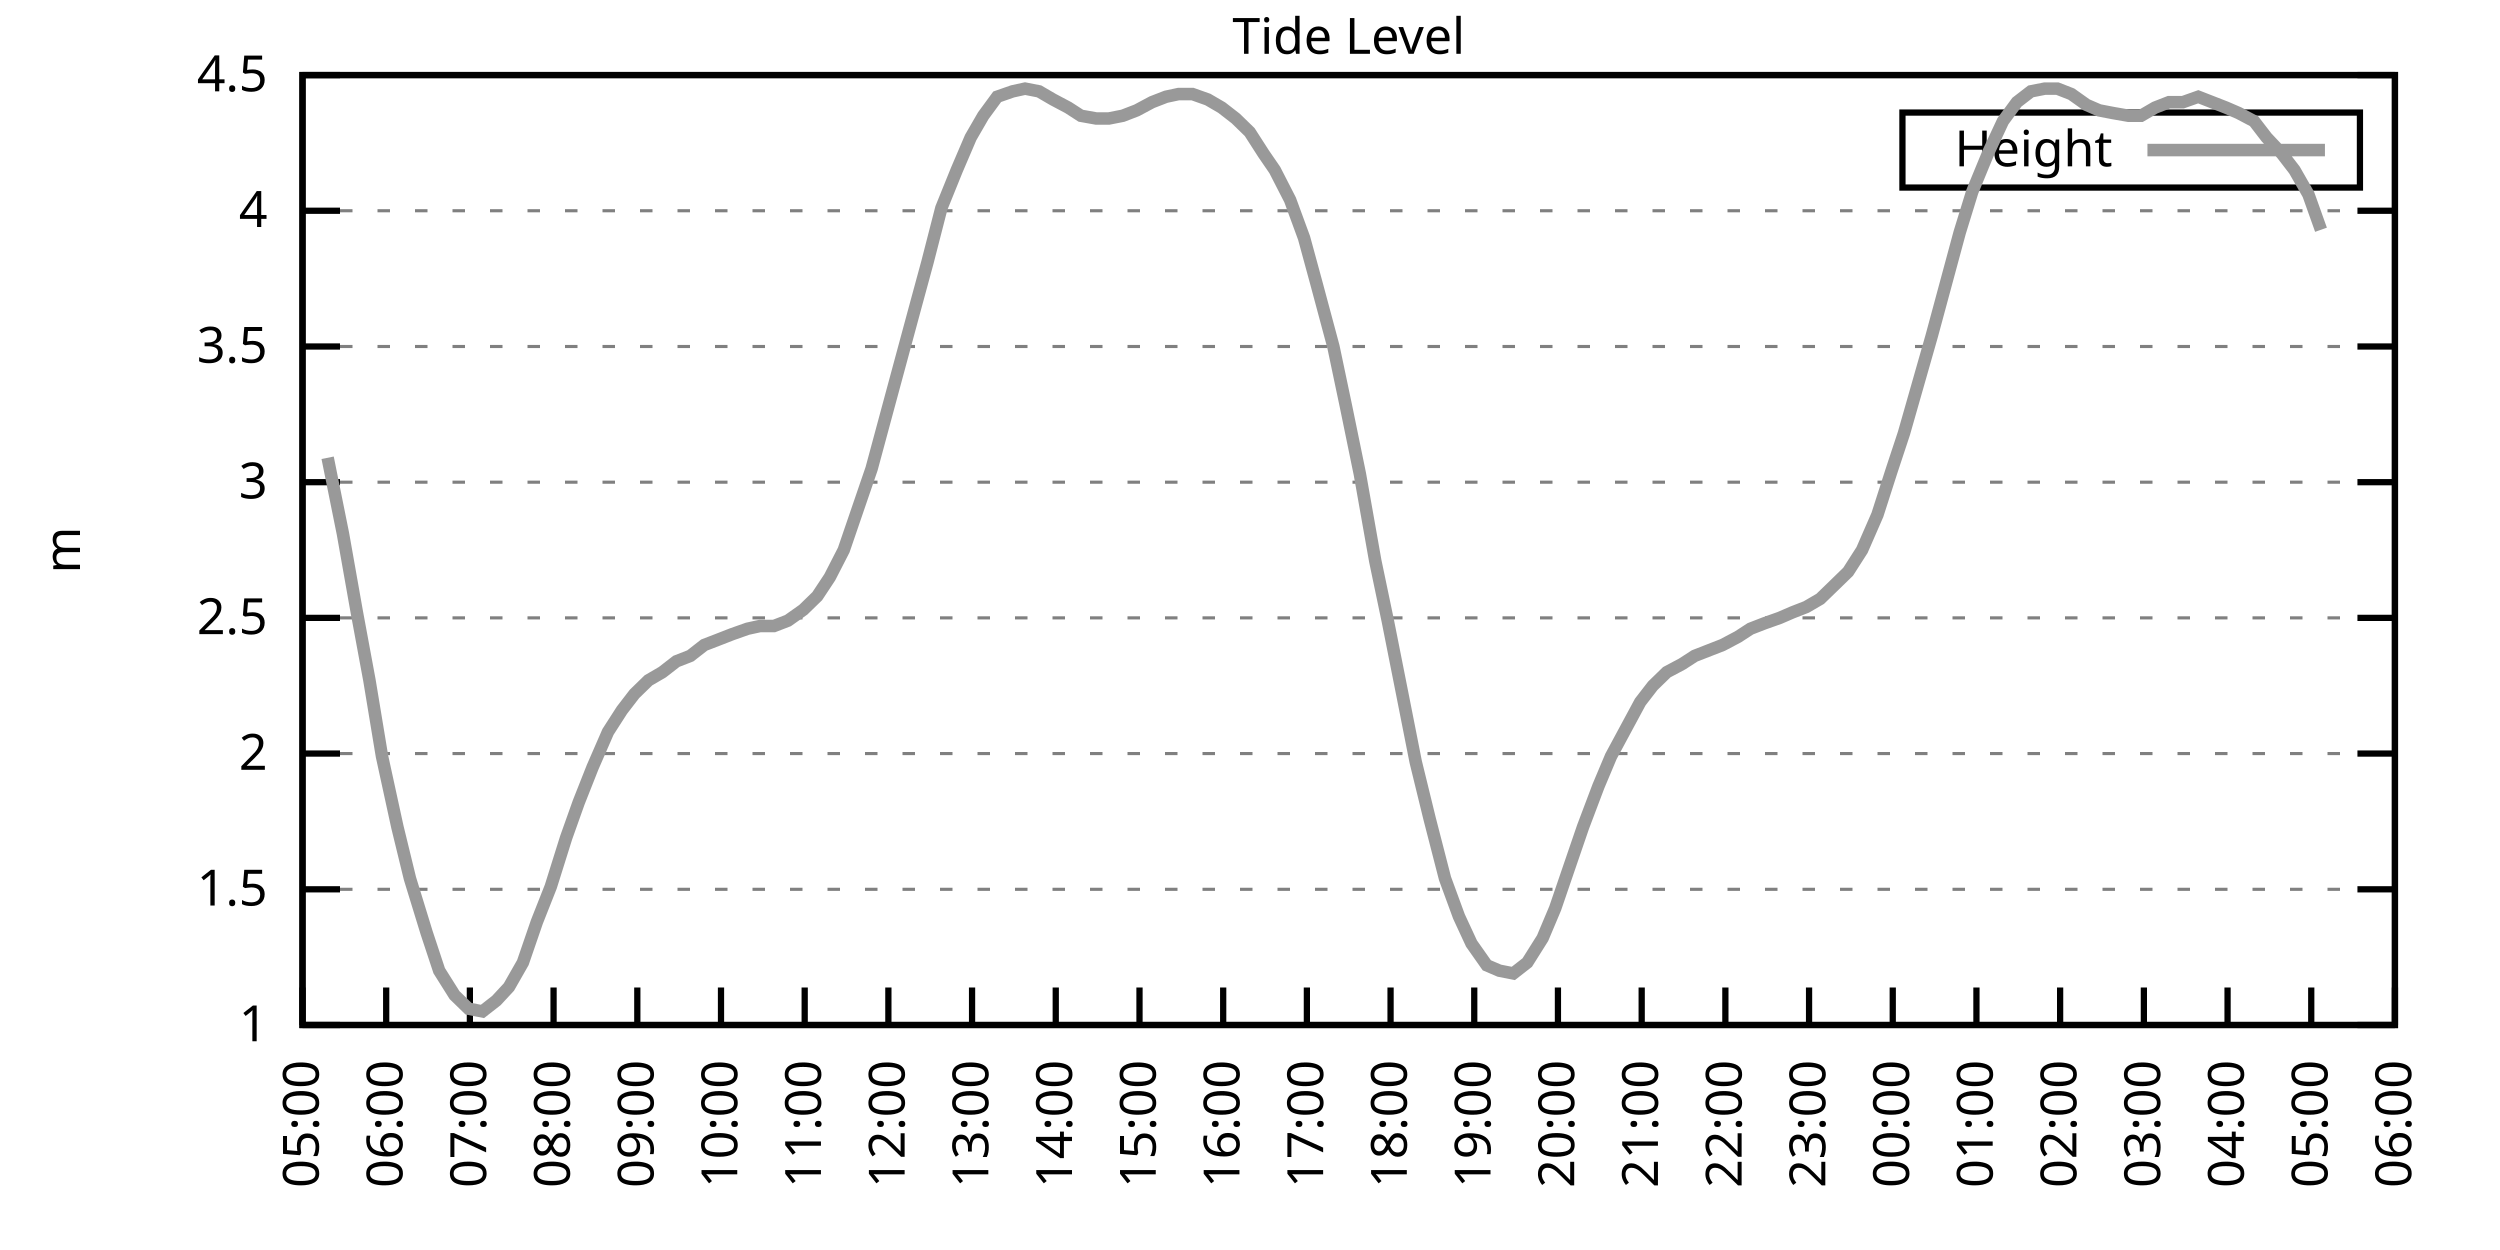
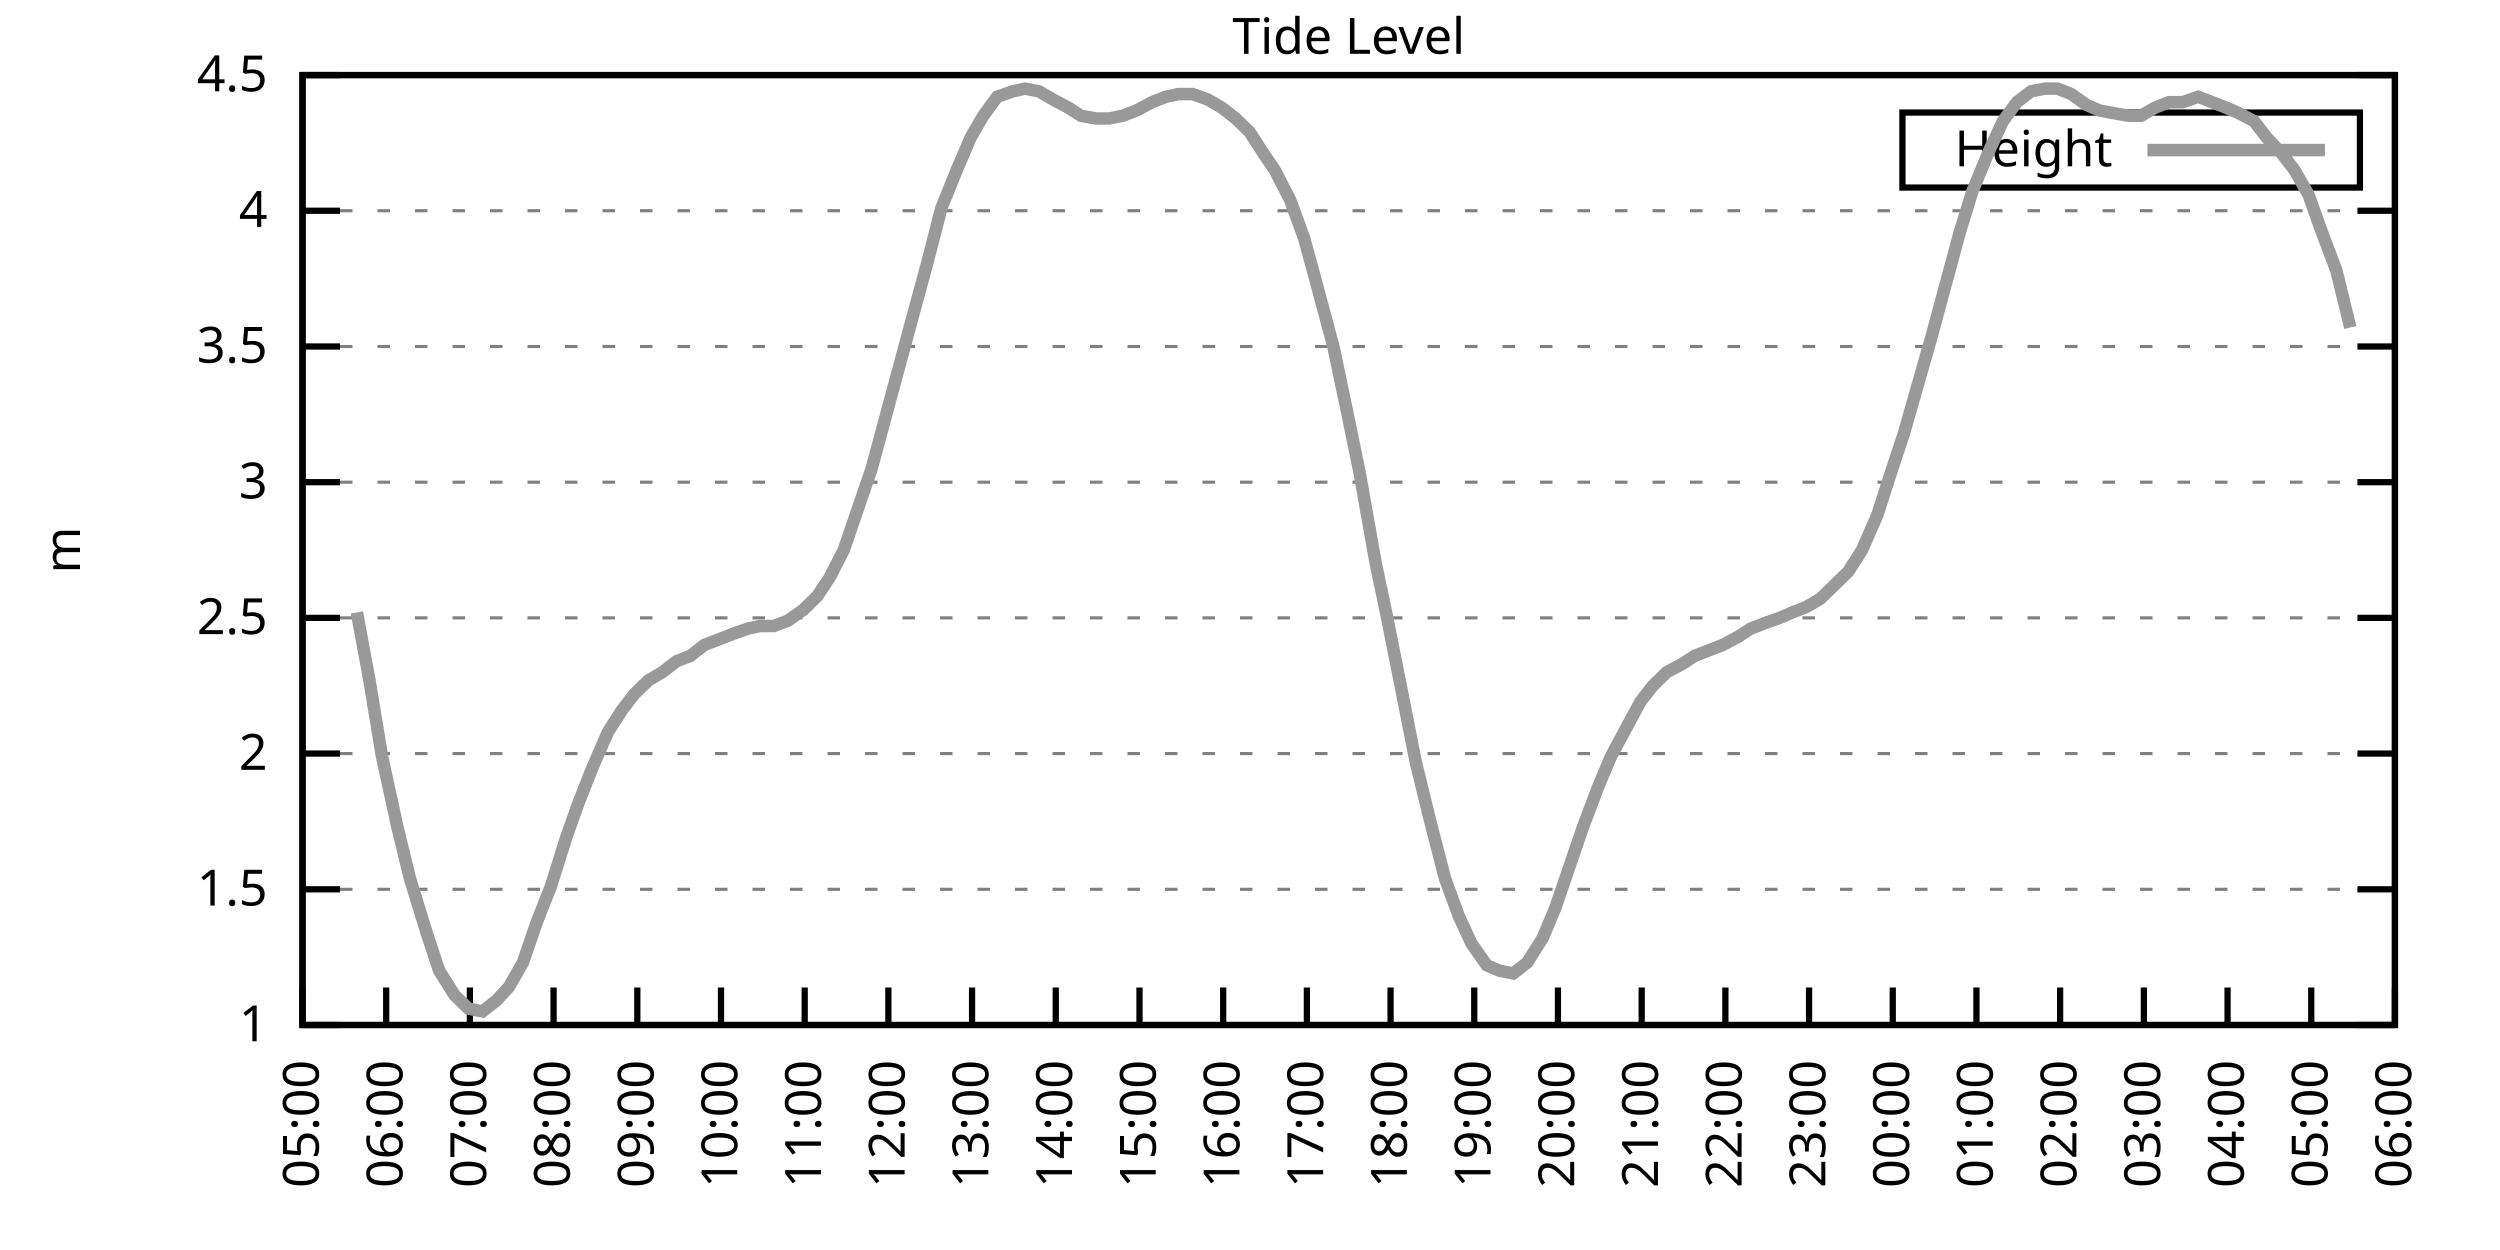
<svg xmlns="http://www.w3.org/2000/svg" xmlns:xlink="http://www.w3.org/1999/xlink" width="400" height="200" viewBox="0 0 400 200">
  <g id="gnuplot_canvas">
    <rect x="0" y="0" width="400" height="200" fill="none" />
    <defs>
      <circle id="gpDot" r="0.5" stroke-width="0.5" stroke="currentColor" />
      <path id="gpPt0" stroke-width="0.333" stroke="currentColor" d="M-1,0 h2 M0,-1 v2" />
      <path id="gpPt1" stroke-width="0.333" stroke="currentColor" d="M-1,-1 L1,1 M1,-1 L-1,1" />
      <path id="gpPt2" stroke-width="0.333" stroke="currentColor" d="M-1,0 L1,0 M0,-1 L0,1 M-1,-1 L1,1 M-1,1 L1,-1" />
      <rect id="gpPt3" stroke-width="0.333" stroke="currentColor" x="-1" y="-1" width="2" height="2" />
      <rect id="gpPt4" stroke-width="0.333" stroke="currentColor" fill="currentColor" x="-1" y="-1" width="2" height="2" />
      <circle id="gpPt5" stroke-width="0.333" stroke="currentColor" cx="0" cy="0" r="1" />
      <use xlink:href="#gpPt5" id="gpPt6" fill="currentColor" stroke="none" />
      <path id="gpPt7" stroke-width="0.333" stroke="currentColor" d="M0,-1.33 L-1.33,0.67 L1.33,0.67 z" />
      <use xlink:href="#gpPt7" id="gpPt8" fill="currentColor" stroke="none" />
      <use xlink:href="#gpPt7" id="gpPt9" stroke="currentColor" transform="rotate(180)" />
      <use xlink:href="#gpPt9" id="gpPt10" fill="currentColor" stroke="none" />
      <use xlink:href="#gpPt3" id="gpPt11" stroke="currentColor" transform="rotate(45)" />
      <use xlink:href="#gpPt11" id="gpPt12" fill="currentColor" stroke="none" />
      <path id="gpPt13" stroke-width="0.333" stroke="currentColor" d="M0,1.330 L1.265,0.411 L0.782,-1.067 L-0.782,-1.076 L-1.265,0.411 z" />
      <use xlink:href="#gpPt13" id="gpPt14" fill="currentColor" stroke="none" />
      <filter id="textbox" filterUnits="objectBoundingBox" x="0" y="0" height="1" width="1">
        <feFlood flood-color="white" flood-opacity="1" result="bgnd" />
        <feComposite in="SourceGraphic" in2="bgnd" operator="atop" />
      </filter>
      <filter id="greybox" filterUnits="objectBoundingBox" x="0" y="0" height="1" width="1">
        <feFlood flood-color="lightgrey" flood-opacity="1" result="grey" />
        <feComposite in="SourceGraphic" in2="grey" operator="atop" />
      </filter>
    </defs>
    <g fill="none" color="white" stroke="currentColor" stroke-width="1.00" stroke-linecap="butt" stroke-linejoin="miter">
</g>
    <g fill="none" color="black" stroke="currentColor" stroke-width="1.00" stroke-linecap="butt" stroke-linejoin="miter">
      <g stroke="none" shape-rendering="crispEdges">
        <polygon fill="rgb(255, 255, 255)" points="48.40,164.00 383.18,164.00 383.18,12.02 48.40,12.02 " />
      </g>
    </g>
    <g fill="none" color="black" stroke="currentColor" stroke-width="1.00" stroke-linecap="butt" stroke-linejoin="miter">
</g>
    <g fill="none" color="black" stroke="black" stroke-width="0.50" stroke-linecap="butt" stroke-linejoin="miter">
</g>
    <g fill="none" color="gray" stroke="currentColor" stroke-width="0.50" stroke-linecap="butt" stroke-linejoin="miter">
      <path stroke="gray" stroke-dasharray="2,4" class="gridline" d="M48.40,164.00 L383.19,164.00  " />
    </g>
    <g fill="none" color="gray" stroke="gray" stroke-width="1.00" stroke-linecap="butt" stroke-linejoin="miter">
</g>
    <g fill="none" color="black" stroke="currentColor" stroke-width="1.00" stroke-linecap="butt" stroke-linejoin="miter">
      <path stroke="black" d="M48.40,164.00 L54.40,164.00 M383.19,164.00 L377.19,164.00  " />
      <g transform="translate(42.80,166.60)" stroke="none" fill="black" font-family="Sans" font-size="8.00" text-anchor="end">
        <text>
          <tspan font-family="Sans"> 1</tspan>
        </text>
      </g>
    </g>
    <g fill="none" color="black" stroke="currentColor" stroke-width="1.00" stroke-linecap="butt" stroke-linejoin="miter">
</g>
    <g fill="none" color="black" stroke="black" stroke-width="0.50" stroke-linecap="butt" stroke-linejoin="miter">
</g>
    <g fill="none" color="gray" stroke="currentColor" stroke-width="0.50" stroke-linecap="butt" stroke-linejoin="miter">
      <path stroke="gray" stroke-dasharray="2,4" class="gridline" d="M48.40,142.29 L383.19,142.29  " />
    </g>
    <g fill="none" color="gray" stroke="gray" stroke-width="1.00" stroke-linecap="butt" stroke-linejoin="miter">
</g>
    <g fill="none" color="black" stroke="currentColor" stroke-width="1.00" stroke-linecap="butt" stroke-linejoin="miter">
      <path stroke="black" d="M48.40,142.29 L54.40,142.29 M383.19,142.29 L377.19,142.29  " />
      <g transform="translate(42.80,144.89)" stroke="none" fill="black" font-family="Sans" font-size="8.00" text-anchor="end">
        <text>
          <tspan font-family="Sans"> 1.5</tspan>
        </text>
      </g>
    </g>
    <g fill="none" color="black" stroke="currentColor" stroke-width="1.00" stroke-linecap="butt" stroke-linejoin="miter">
</g>
    <g fill="none" color="black" stroke="black" stroke-width="0.50" stroke-linecap="butt" stroke-linejoin="miter">
</g>
    <g fill="none" color="gray" stroke="currentColor" stroke-width="0.50" stroke-linecap="butt" stroke-linejoin="miter">
      <path stroke="gray" stroke-dasharray="2,4" class="gridline" d="M48.40,120.57 L383.19,120.57  " />
    </g>
    <g fill="none" color="gray" stroke="gray" stroke-width="1.00" stroke-linecap="butt" stroke-linejoin="miter">
</g>
    <g fill="none" color="black" stroke="currentColor" stroke-width="1.00" stroke-linecap="butt" stroke-linejoin="miter">
      <path stroke="black" d="M48.40,120.57 L54.40,120.57 M383.19,120.57 L377.19,120.57  " />
      <g transform="translate(42.80,123.17)" stroke="none" fill="black" font-family="Sans" font-size="8.00" text-anchor="end">
        <text>
          <tspan font-family="Sans"> 2</tspan>
        </text>
      </g>
    </g>
    <g fill="none" color="black" stroke="currentColor" stroke-width="1.00" stroke-linecap="butt" stroke-linejoin="miter">
</g>
    <g fill="none" color="black" stroke="black" stroke-width="0.50" stroke-linecap="butt" stroke-linejoin="miter">
</g>
    <g fill="none" color="gray" stroke="currentColor" stroke-width="0.50" stroke-linecap="butt" stroke-linejoin="miter">
      <path stroke="gray" stroke-dasharray="2,4" class="gridline" d="M48.40,98.86 L383.19,98.86  " />
    </g>
    <g fill="none" color="gray" stroke="gray" stroke-width="1.00" stroke-linecap="butt" stroke-linejoin="miter">
</g>
    <g fill="none" color="black" stroke="currentColor" stroke-width="1.00" stroke-linecap="butt" stroke-linejoin="miter">
      <path stroke="black" d="M48.40,98.86 L54.40,98.86 M383.19,98.86 L377.19,98.86  " />
      <g transform="translate(42.80,101.46)" stroke="none" fill="black" font-family="Sans" font-size="8.00" text-anchor="end">
        <text>
          <tspan font-family="Sans"> 2.5</tspan>
        </text>
      </g>
    </g>
    <g fill="none" color="black" stroke="currentColor" stroke-width="1.00" stroke-linecap="butt" stroke-linejoin="miter">
</g>
    <g fill="none" color="black" stroke="black" stroke-width="0.50" stroke-linecap="butt" stroke-linejoin="miter">
</g>
    <g fill="none" color="gray" stroke="currentColor" stroke-width="0.50" stroke-linecap="butt" stroke-linejoin="miter">
      <path stroke="gray" stroke-dasharray="2,4" class="gridline" d="M48.40,77.15 L383.19,77.15  " />
    </g>
    <g fill="none" color="gray" stroke="gray" stroke-width="1.00" stroke-linecap="butt" stroke-linejoin="miter">
</g>
    <g fill="none" color="black" stroke="currentColor" stroke-width="1.00" stroke-linecap="butt" stroke-linejoin="miter">
      <path stroke="black" d="M48.40,77.15 L54.40,77.15 M383.19,77.15 L377.19,77.15  " />
      <g transform="translate(42.80,79.75)" stroke="none" fill="black" font-family="Sans" font-size="8.00" text-anchor="end">
        <text>
          <tspan font-family="Sans"> 3</tspan>
        </text>
      </g>
    </g>
    <g fill="none" color="black" stroke="currentColor" stroke-width="1.00" stroke-linecap="butt" stroke-linejoin="miter">
</g>
    <g fill="none" color="black" stroke="black" stroke-width="0.50" stroke-linecap="butt" stroke-linejoin="miter">
</g>
    <g fill="none" color="gray" stroke="currentColor" stroke-width="0.50" stroke-linecap="butt" stroke-linejoin="miter">
      <path stroke="gray" stroke-dasharray="2,4" class="gridline" d="M48.40,55.44 L383.19,55.44  " />
    </g>
    <g fill="none" color="gray" stroke="gray" stroke-width="1.00" stroke-linecap="butt" stroke-linejoin="miter">
</g>
    <g fill="none" color="black" stroke="currentColor" stroke-width="1.00" stroke-linecap="butt" stroke-linejoin="miter">
      <path stroke="black" d="M48.40,55.44 L54.40,55.44 M383.19,55.44 L377.19,55.44  " />
      <g transform="translate(42.80,58.04)" stroke="none" fill="black" font-family="Sans" font-size="8.00" text-anchor="end">
        <text>
          <tspan font-family="Sans"> 3.5</tspan>
        </text>
      </g>
    </g>
    <g fill="none" color="black" stroke="currentColor" stroke-width="1.00" stroke-linecap="butt" stroke-linejoin="miter">
</g>
    <g fill="none" color="black" stroke="black" stroke-width="0.50" stroke-linecap="butt" stroke-linejoin="miter">
</g>
    <g fill="none" color="gray" stroke="currentColor" stroke-width="0.50" stroke-linecap="butt" stroke-linejoin="miter">
      <path stroke="gray" stroke-dasharray="2,4" class="gridline" d="M48.40,33.72 L383.19,33.72  " />
    </g>
    <g fill="none" color="gray" stroke="gray" stroke-width="1.00" stroke-linecap="butt" stroke-linejoin="miter">
</g>
    <g fill="none" color="black" stroke="currentColor" stroke-width="1.00" stroke-linecap="butt" stroke-linejoin="miter">
      <path stroke="black" d="M48.40,33.72 L54.40,33.72 M383.19,33.72 L377.19,33.72  " />
      <g transform="translate(42.80,36.32)" stroke="none" fill="black" font-family="Sans" font-size="8.00" text-anchor="end">
        <text>
          <tspan font-family="Sans"> 4</tspan>
        </text>
      </g>
    </g>
    <g fill="none" color="black" stroke="currentColor" stroke-width="1.00" stroke-linecap="butt" stroke-linejoin="miter">
</g>
    <g fill="none" color="black" stroke="black" stroke-width="0.50" stroke-linecap="butt" stroke-linejoin="miter">
</g>
    <g fill="none" color="gray" stroke="currentColor" stroke-width="0.50" stroke-linecap="butt" stroke-linejoin="miter">
      <path stroke="gray" stroke-dasharray="2,4" class="gridline" d="M48.40,12.01 L383.19,12.01  " />
    </g>
    <g fill="none" color="gray" stroke="gray" stroke-width="1.00" stroke-linecap="butt" stroke-linejoin="miter">
</g>
    <g fill="none" color="black" stroke="currentColor" stroke-width="1.00" stroke-linecap="butt" stroke-linejoin="miter">
      <path stroke="black" d="M48.40,12.01 L54.40,12.01 M383.19,12.01 L377.19,12.01  " />
      <g transform="translate(42.80,14.61)" stroke="none" fill="black" font-family="Sans" font-size="8.00" text-anchor="end">
        <text>
          <tspan font-family="Sans"> 4.5</tspan>
        </text>
      </g>
    </g>
    <g fill="none" color="black" stroke="currentColor" stroke-width="1.00" stroke-linecap="butt" stroke-linejoin="miter">
      <path stroke="black" d="M48.40,164.00 L48.40,158.00  " />
      <g transform="translate(51.00,169.60) rotate(270.00)" stroke="none" fill="black" font-family="Sans" font-size="8.00" text-anchor="end">
        <text>
          <tspan font-family="Sans">05:00</tspan>
        </text>
      </g>
    </g>
    <g fill="none" color="black" stroke="currentColor" stroke-width="1.00" stroke-linecap="butt" stroke-linejoin="miter">
      <path stroke="black" d="M61.79,164.00 L61.79,158.00  " />
      <g transform="translate(64.39,169.60) rotate(270.00)" stroke="none" fill="black" font-family="Sans" font-size="8.00" text-anchor="end">
        <text>
          <tspan font-family="Sans">06:00</tspan>
        </text>
      </g>
    </g>
    <g fill="none" color="black" stroke="currentColor" stroke-width="1.00" stroke-linecap="butt" stroke-linejoin="miter">
      <path stroke="black" d="M75.18,164.00 L75.18,158.00  " />
      <g transform="translate(77.78,169.60) rotate(270.00)" stroke="none" fill="black" font-family="Sans" font-size="8.00" text-anchor="end">
        <text>
          <tspan font-family="Sans">07:00</tspan>
        </text>
      </g>
    </g>
    <g fill="none" color="black" stroke="currentColor" stroke-width="1.00" stroke-linecap="butt" stroke-linejoin="miter">
      <path stroke="black" d="M88.57,164.00 L88.57,158.00  " />
      <g transform="translate(91.17,169.60) rotate(270.00)" stroke="none" fill="black" font-family="Sans" font-size="8.00" text-anchor="end">
        <text>
          <tspan font-family="Sans">08:00</tspan>
        </text>
      </g>
    </g>
    <g fill="none" color="black" stroke="currentColor" stroke-width="1.00" stroke-linecap="butt" stroke-linejoin="miter">
      <path stroke="black" d="M101.97,164.00 L101.97,158.00  " />
      <g transform="translate(104.57,169.60) rotate(270.00)" stroke="none" fill="black" font-family="Sans" font-size="8.00" text-anchor="end">
        <text>
          <tspan font-family="Sans">09:00</tspan>
        </text>
      </g>
    </g>
    <g fill="none" color="black" stroke="currentColor" stroke-width="1.00" stroke-linecap="butt" stroke-linejoin="miter">
      <path stroke="black" d="M115.36,164.00 L115.36,158.00  " />
      <g transform="translate(117.96,169.60) rotate(270.00)" stroke="none" fill="black" font-family="Sans" font-size="8.00" text-anchor="end">
        <text>
          <tspan font-family="Sans">10:00</tspan>
        </text>
      </g>
    </g>
    <g fill="none" color="black" stroke="currentColor" stroke-width="1.00" stroke-linecap="butt" stroke-linejoin="miter">
      <path stroke="black" d="M128.75,164.00 L128.75,158.00  " />
      <g transform="translate(131.35,169.60) rotate(270.00)" stroke="none" fill="black" font-family="Sans" font-size="8.00" text-anchor="end">
        <text>
          <tspan font-family="Sans">11:00</tspan>
        </text>
      </g>
    </g>
    <g fill="none" color="black" stroke="currentColor" stroke-width="1.00" stroke-linecap="butt" stroke-linejoin="miter">
      <path stroke="black" d="M142.14,164.00 L142.14,158.00  " />
      <g transform="translate(144.74,169.60) rotate(270.00)" stroke="none" fill="black" font-family="Sans" font-size="8.00" text-anchor="end">
        <text>
          <tspan font-family="Sans">12:00</tspan>
        </text>
      </g>
    </g>
    <g fill="none" color="black" stroke="currentColor" stroke-width="1.00" stroke-linecap="butt" stroke-linejoin="miter">
      <path stroke="black" d="M155.53,164.00 L155.53,158.00  " />
      <g transform="translate(158.13,169.60) rotate(270.00)" stroke="none" fill="black" font-family="Sans" font-size="8.00" text-anchor="end">
        <text>
          <tspan font-family="Sans">13:00</tspan>
        </text>
      </g>
    </g>
    <g fill="none" color="black" stroke="currentColor" stroke-width="1.00" stroke-linecap="butt" stroke-linejoin="miter">
      <path stroke="black" d="M168.92,164.00 L168.92,158.00  " />
      <g transform="translate(171.52,169.60) rotate(270.00)" stroke="none" fill="black" font-family="Sans" font-size="8.00" text-anchor="end">
        <text>
          <tspan font-family="Sans">14:00</tspan>
        </text>
      </g>
    </g>
    <g fill="none" color="black" stroke="currentColor" stroke-width="1.00" stroke-linecap="butt" stroke-linejoin="miter">
      <path stroke="black" d="M182.32,164.00 L182.32,158.00  " />
      <g transform="translate(184.92,169.60) rotate(270.00)" stroke="none" fill="black" font-family="Sans" font-size="8.00" text-anchor="end">
        <text>
          <tspan font-family="Sans">15:00</tspan>
        </text>
      </g>
    </g>
    <g fill="none" color="black" stroke="currentColor" stroke-width="1.00" stroke-linecap="butt" stroke-linejoin="miter">
      <path stroke="black" d="M195.71,164.00 L195.71,158.00  " />
      <g transform="translate(198.31,169.60) rotate(270.00)" stroke="none" fill="black" font-family="Sans" font-size="8.00" text-anchor="end">
        <text>
          <tspan font-family="Sans">16:00</tspan>
        </text>
      </g>
    </g>
    <g fill="none" color="black" stroke="currentColor" stroke-width="1.00" stroke-linecap="butt" stroke-linejoin="miter">
      <path stroke="black" d="M209.10,164.00 L209.10,158.00  " />
      <g transform="translate(211.70,169.60) rotate(270.00)" stroke="none" fill="black" font-family="Sans" font-size="8.00" text-anchor="end">
        <text>
          <tspan font-family="Sans">17:00</tspan>
        </text>
      </g>
    </g>
    <g fill="none" color="black" stroke="currentColor" stroke-width="1.00" stroke-linecap="butt" stroke-linejoin="miter">
      <path stroke="black" d="M222.49,164.00 L222.49,158.00  " />
      <g transform="translate(225.09,169.60) rotate(270.00)" stroke="none" fill="black" font-family="Sans" font-size="8.00" text-anchor="end">
        <text>
          <tspan font-family="Sans">18:00</tspan>
        </text>
      </g>
    </g>
    <g fill="none" color="black" stroke="currentColor" stroke-width="1.00" stroke-linecap="butt" stroke-linejoin="miter">
      <path stroke="black" d="M235.88,164.00 L235.88,158.00  " />
      <g transform="translate(238.48,169.60) rotate(270.00)" stroke="none" fill="black" font-family="Sans" font-size="8.00" text-anchor="end">
        <text>
          <tspan font-family="Sans">19:00</tspan>
        </text>
      </g>
    </g>
    <g fill="none" color="black" stroke="currentColor" stroke-width="1.00" stroke-linecap="butt" stroke-linejoin="miter">
      <path stroke="black" d="M249.27,164.00 L249.27,158.00  " />
      <g transform="translate(251.87,169.60) rotate(270.00)" stroke="none" fill="black" font-family="Sans" font-size="8.00" text-anchor="end">
        <text>
          <tspan font-family="Sans">20:00</tspan>
        </text>
      </g>
    </g>
    <g fill="none" color="black" stroke="currentColor" stroke-width="1.00" stroke-linecap="butt" stroke-linejoin="miter">
      <path stroke="black" d="M262.67,164.00 L262.67,158.00  " />
      <g transform="translate(265.27,169.60) rotate(270.00)" stroke="none" fill="black" font-family="Sans" font-size="8.00" text-anchor="end">
        <text>
          <tspan font-family="Sans">21:00</tspan>
        </text>
      </g>
    </g>
    <g fill="none" color="black" stroke="currentColor" stroke-width="1.00" stroke-linecap="butt" stroke-linejoin="miter">
      <path stroke="black" d="M276.06,164.00 L276.06,158.00  " />
      <g transform="translate(278.66,169.60) rotate(270.00)" stroke="none" fill="black" font-family="Sans" font-size="8.00" text-anchor="end">
        <text>
          <tspan font-family="Sans">22:00</tspan>
        </text>
      </g>
    </g>
    <g fill="none" color="black" stroke="currentColor" stroke-width="1.00" stroke-linecap="butt" stroke-linejoin="miter">
      <path stroke="black" d="M289.45,164.00 L289.45,158.00  " />
      <g transform="translate(292.05,169.60) rotate(270.00)" stroke="none" fill="black" font-family="Sans" font-size="8.00" text-anchor="end">
        <text>
          <tspan font-family="Sans">23:00</tspan>
        </text>
      </g>
    </g>
    <g fill="none" color="black" stroke="currentColor" stroke-width="1.00" stroke-linecap="butt" stroke-linejoin="miter">
      <path stroke="black" d="M302.84,164.00 L302.84,158.00  " />
      <g transform="translate(305.44,169.60) rotate(270.00)" stroke="none" fill="black" font-family="Sans" font-size="8.00" text-anchor="end">
        <text>
          <tspan font-family="Sans">00:00</tspan>
        </text>
      </g>
    </g>
    <g fill="none" color="black" stroke="currentColor" stroke-width="1.00" stroke-linecap="butt" stroke-linejoin="miter">
      <path stroke="black" d="M316.23,164.00 L316.23,158.00  " />
      <g transform="translate(318.83,169.60) rotate(270.00)" stroke="none" fill="black" font-family="Sans" font-size="8.00" text-anchor="end">
        <text>
          <tspan font-family="Sans">01:00</tspan>
        </text>
      </g>
    </g>
    <g fill="none" color="black" stroke="currentColor" stroke-width="1.00" stroke-linecap="butt" stroke-linejoin="miter">
      <path stroke="black" d="M329.62,164.00 L329.62,158.00  " />
      <g transform="translate(332.22,169.60) rotate(270.00)" stroke="none" fill="black" font-family="Sans" font-size="8.00" text-anchor="end">
        <text>
          <tspan font-family="Sans">02:00</tspan>
        </text>
      </g>
    </g>
    <g fill="none" color="black" stroke="currentColor" stroke-width="1.00" stroke-linecap="butt" stroke-linejoin="miter">
      <path stroke="black" d="M343.02,164.00 L343.02,158.00  " />
      <g transform="translate(345.62,169.60) rotate(270.00)" stroke="none" fill="black" font-family="Sans" font-size="8.00" text-anchor="end">
        <text>
          <tspan font-family="Sans">03:00</tspan>
        </text>
      </g>
    </g>
    <g fill="none" color="black" stroke="currentColor" stroke-width="1.00" stroke-linecap="butt" stroke-linejoin="miter">
      <path stroke="black" d="M356.41,164.00 L356.41,158.00  " />
      <g transform="translate(359.01,169.60) rotate(270.00)" stroke="none" fill="black" font-family="Sans" font-size="8.00" text-anchor="end">
        <text>
          <tspan font-family="Sans">04:00</tspan>
        </text>
      </g>
    </g>
    <g fill="none" color="black" stroke="currentColor" stroke-width="1.00" stroke-linecap="butt" stroke-linejoin="miter">
      <path stroke="black" d="M369.80,164.00 L369.80,158.00  " />
      <g transform="translate(372.40,169.60) rotate(270.00)" stroke="none" fill="black" font-family="Sans" font-size="8.00" text-anchor="end">
        <text>
          <tspan font-family="Sans">05:00</tspan>
        </text>
      </g>
    </g>
    <g fill="none" color="black" stroke="currentColor" stroke-width="1.00" stroke-linecap="butt" stroke-linejoin="miter">
      <path stroke="black" d="M383.19,164.00 L383.19,158.00  " />
      <g transform="translate(385.79,169.60) rotate(270.00)" stroke="none" fill="black" font-family="Sans" font-size="8.00" text-anchor="end">
        <text>
          <tspan font-family="Sans">06:00</tspan>
        </text>
      </g>
    </g>
    <g fill="none" color="black" stroke="currentColor" stroke-width="1.00" stroke-linecap="butt" stroke-linejoin="miter">
</g>
    <g fill="none" color="black" stroke="currentColor" stroke-width="1.00" stroke-linecap="butt" stroke-linejoin="miter">
      <path stroke="black" d="M48.40,12.01 L48.40,164.00 L383.19,164.00 L383.19,12.01 L48.40,12.01 Z  " />
    </g>
    <g fill="none" color="black" stroke="currentColor" stroke-width="1.00" stroke-linecap="butt" stroke-linejoin="miter">
</g>
    <g fill="none" color="black" stroke="currentColor" stroke-width="1.00" stroke-linecap="butt" stroke-linejoin="miter">
      <path stroke="black" d="M304.39,30.01 L304.39,18.01 L377.59,18.01 L377.59,30.01 L304.39,30.01 Z  " />
    </g>
    <g id="Tide_level_plot_1">
      <g fill="none" color="white" stroke="black" stroke-width="2.00" stroke-linecap="butt" stroke-linejoin="miter">
</g>
      <g fill="none" color="black" stroke="currentColor" stroke-width="2.00" stroke-linecap="butt" stroke-linejoin="miter">
        <g transform="translate(337.99,26.61)" stroke="none" fill="black" font-family="Sans" font-size="8.00" text-anchor="end">
          <text>
            <tspan font-family="Sans">Height</tspan>
          </text>
        </g>
      </g>
      <g fill="none" color="black" stroke="currentColor" stroke-width="2.00" stroke-linecap="butt" stroke-linejoin="miter">
-         <path stroke="rgb(153, 153, 153)" d="M343.59,24.01 L371.99,24.01 M52.42,73.24 L54.87,85.40 L57.10,97.99 L59.11,108.85 L61.12,121.01 L63.58,132.30   L65.59,140.55 L68.26,149.24 L70.27,155.31 L72.73,159.22 L74.96,161.39 L77.19,161.83 L79.42,160.09 L81.43,157.92   L83.66,154.01 L85.90,147.50 L88.13,141.85 L90.58,134.04 L92.59,128.39 L94.82,122.75 L97.28,117.10 L99.51,113.63   L101.52,111.02 L103.75,108.85 L105.98,107.55 L108.22,105.81 L110.45,104.94 L112.68,103.20 L114.91,102.34 L117.14,101.47   L119.60,100.60 L121.61,100.16 L123.84,100.16 L126.07,99.30 L128.53,97.56 L130.76,95.39 L132.77,92.35 L135.00,88.00   L137.23,81.49 L139.46,74.98 L141.92,65.86 L144.15,57.61 L146.38,49.36 L148.39,41.97 L150.62,33.29 L153.08,27.21   L155.31,22.00 L157.32,18.52 L159.55,15.48 L162.01,14.62 L164.01,14.18 L166.25,14.62 L168.48,15.92 L170.93,17.22   L172.94,18.52 L175.40,18.96 L177.41,18.96 L179.64,18.52 L181.87,17.66 L184.32,16.35 L186.56,15.48 L188.57,15.05   L190.80,15.05 L193.25,15.92 L195.48,17.22 L197.72,18.96 L199.95,21.13 L202.18,24.60 L203.97,27.21 L206.42,31.99   L208.65,38.07 L210.66,45.45 L213.34,55.44 L215.35,64.99 L217.58,75.85 L220.04,89.74 L222.04,99.30 L224.28,110.59   L226.51,121.88 L228.74,131.00 L231.20,140.55 L233.43,146.63 L235.44,150.97 L237.89,154.45 L239.90,155.31 L242.13,155.75   L244.36,154.01 L246.82,150.10 L248.83,145.33 L251.06,138.81 L253.29,132.30 L255.75,125.79 L257.76,121.01 L262.44,112.32   L264.45,109.72 L266.68,107.55 L269.14,106.24 L271.15,104.94 L273.38,104.07 L275.61,103.20 L278.07,101.90 L280.07,100.60   L282.31,99.73 L284.76,98.86 L286.77,97.99 L289.00,97.12 L291.23,95.82 L293.47,93.65 L295.70,91.48 L297.93,88.00   L300.39,82.36 L302.62,75.41 L304.63,69.33 L306.86,61.52 L309.09,53.70 L311.32,45.45 L313.55,37.20 L315.56,30.68   L318.24,24.17 L320.47,19.39 L322.70,16.35 L324.94,14.62 L327.17,14.18 L329.18,14.18 L331.41,15.05 L333.86,16.79   L335.87,17.66 L338.10,18.09 L340.56,18.52 L342.57,18.52 L344.80,17.22 L347.03,16.35 L349.26,16.35 L351.72,15.48   L353.95,16.35 L356.18,17.22 L358.19,18.09 L360.65,19.39 L362.66,22.00 L365.11,24.60 L367.12,27.21 L369.35,31.12   L371.36,36.76  " />
+         <path stroke="rgb(153, 153, 153)" d="M343.59,24.01 L371.99,24.01 M57.10,97.99 L59.11,108.85 L61.12,121.01 L63.58,132.30 L65.59,140.55 L68.26,149.24   L70.27,155.31 L72.73,159.22 L74.96,161.39 L77.19,161.83 L79.42,160.09 L81.43,157.92 L83.66,154.01 L85.90,147.50   L88.13,141.85 L90.58,134.04 L92.59,128.39 L94.82,122.75 L97.28,117.10 L99.51,113.63 L101.52,111.02 L103.75,108.85   L105.98,107.55 L108.22,105.81 L110.45,104.94 L112.68,103.20 L114.91,102.34 L117.14,101.47 L119.60,100.60 L121.61,100.16   L123.84,100.16 L126.07,99.30 L128.53,97.56 L130.76,95.39 L132.77,92.35 L135.00,88.00 L137.23,81.49 L139.46,74.98   L141.92,65.86 L144.15,57.61 L146.38,49.36 L148.39,41.97 L150.62,33.29 L153.08,27.21 L155.31,22.00 L157.32,18.52   L159.55,15.48 L162.01,14.62 L164.01,14.18 L166.25,14.62 L168.48,15.92 L170.93,17.22 L172.94,18.52 L175.40,18.96   L177.41,18.96 L179.64,18.52 L181.87,17.66 L184.32,16.35 L186.56,15.48 L188.57,15.05 L190.80,15.05 L193.25,15.92   L195.48,17.22 L197.72,18.96 L199.95,21.13 L202.18,24.60 L203.97,27.21 L206.42,31.99 L208.65,38.07 L210.66,45.45   L213.34,55.44 L215.35,64.99 L217.58,75.85 L220.04,89.74 L222.04,99.30 L224.28,110.59 L226.51,121.88 L228.74,131.00   L231.20,140.55 L233.43,146.63 L235.44,150.97 L237.89,154.45 L239.90,155.31 L242.13,155.75 L244.36,154.01 L246.82,150.10   L248.83,145.33 L251.06,138.81 L253.29,132.30 L255.75,125.79 L257.76,121.01 L262.44,112.32 L264.45,109.72 L266.68,107.55   L269.14,106.24 L271.15,104.94 L273.38,104.07 L275.61,103.20 L278.07,101.90 L280.07,100.60 L282.31,99.73 L284.76,98.86   L286.77,97.99 L289.00,97.12 L291.23,95.82 L293.47,93.65 L295.70,91.48 L297.93,88.00 L300.39,82.36 L302.62,75.41   L304.63,69.33 L306.86,61.52 L309.09,53.70 L311.32,45.45 L313.55,37.20 L315.56,30.68 L318.24,24.17 L320.47,19.39   L322.70,16.35 L324.94,14.62 L327.17,14.18 L329.18,14.18 L331.41,15.05 L333.86,16.79 L335.87,17.66 L338.10,18.09   L340.56,18.52 L342.57,18.52 L344.80,17.22 L347.03,16.35 L349.26,16.35 L351.72,15.48 L353.95,16.35 L356.18,17.22   L358.19,18.09 L360.65,19.39 L362.66,22.00 L365.11,24.60 L367.12,27.21 L369.35,31.12 L371.36,36.76 L373.82,43.28   L376.05,52.40  " />
      </g>
    </g>
    <g fill="none" color="black" stroke="currentColor" stroke-width="2.00" stroke-linecap="butt" stroke-linejoin="miter">
</g>
    <g fill="none" color="black" stroke="black" stroke-width="1.00" stroke-linecap="butt" stroke-linejoin="miter">
</g>
    <g fill="none" color="black" stroke="currentColor" stroke-width="1.00" stroke-linecap="butt" stroke-linejoin="miter">
      <path stroke="black" d="M48.40,12.01 L48.40,164.00 L383.19,164.00 L383.19,12.01 L48.40,12.01 Z  " />
      <g transform="translate(12.80,88.01) rotate(270.00)" stroke="none" fill="black" font-family="Sans" font-size="8.00" text-anchor="middle">
        <text>
          <tspan font-family="Sans">m</tspan>
        </text>
      </g>
    </g>
    <g fill="none" color="black" stroke="currentColor" stroke-width="1.00" stroke-linecap="butt" stroke-linejoin="miter">
</g>
    <g fill="none" color="black" stroke="currentColor" stroke-width="1.00" stroke-linecap="butt" stroke-linejoin="miter">
      <g transform="translate(215.79,8.61)" stroke="none" fill="black" font-family="Sans" font-size="8.00" text-anchor="middle">
        <text>
          <tspan font-family="Sans">Tide Level</tspan>
        </text>
      </g>
    </g>
    <g fill="none" color="black" stroke="currentColor" stroke-width="1.00" stroke-linecap="butt" stroke-linejoin="miter">
</g>
  </g>
</svg>
